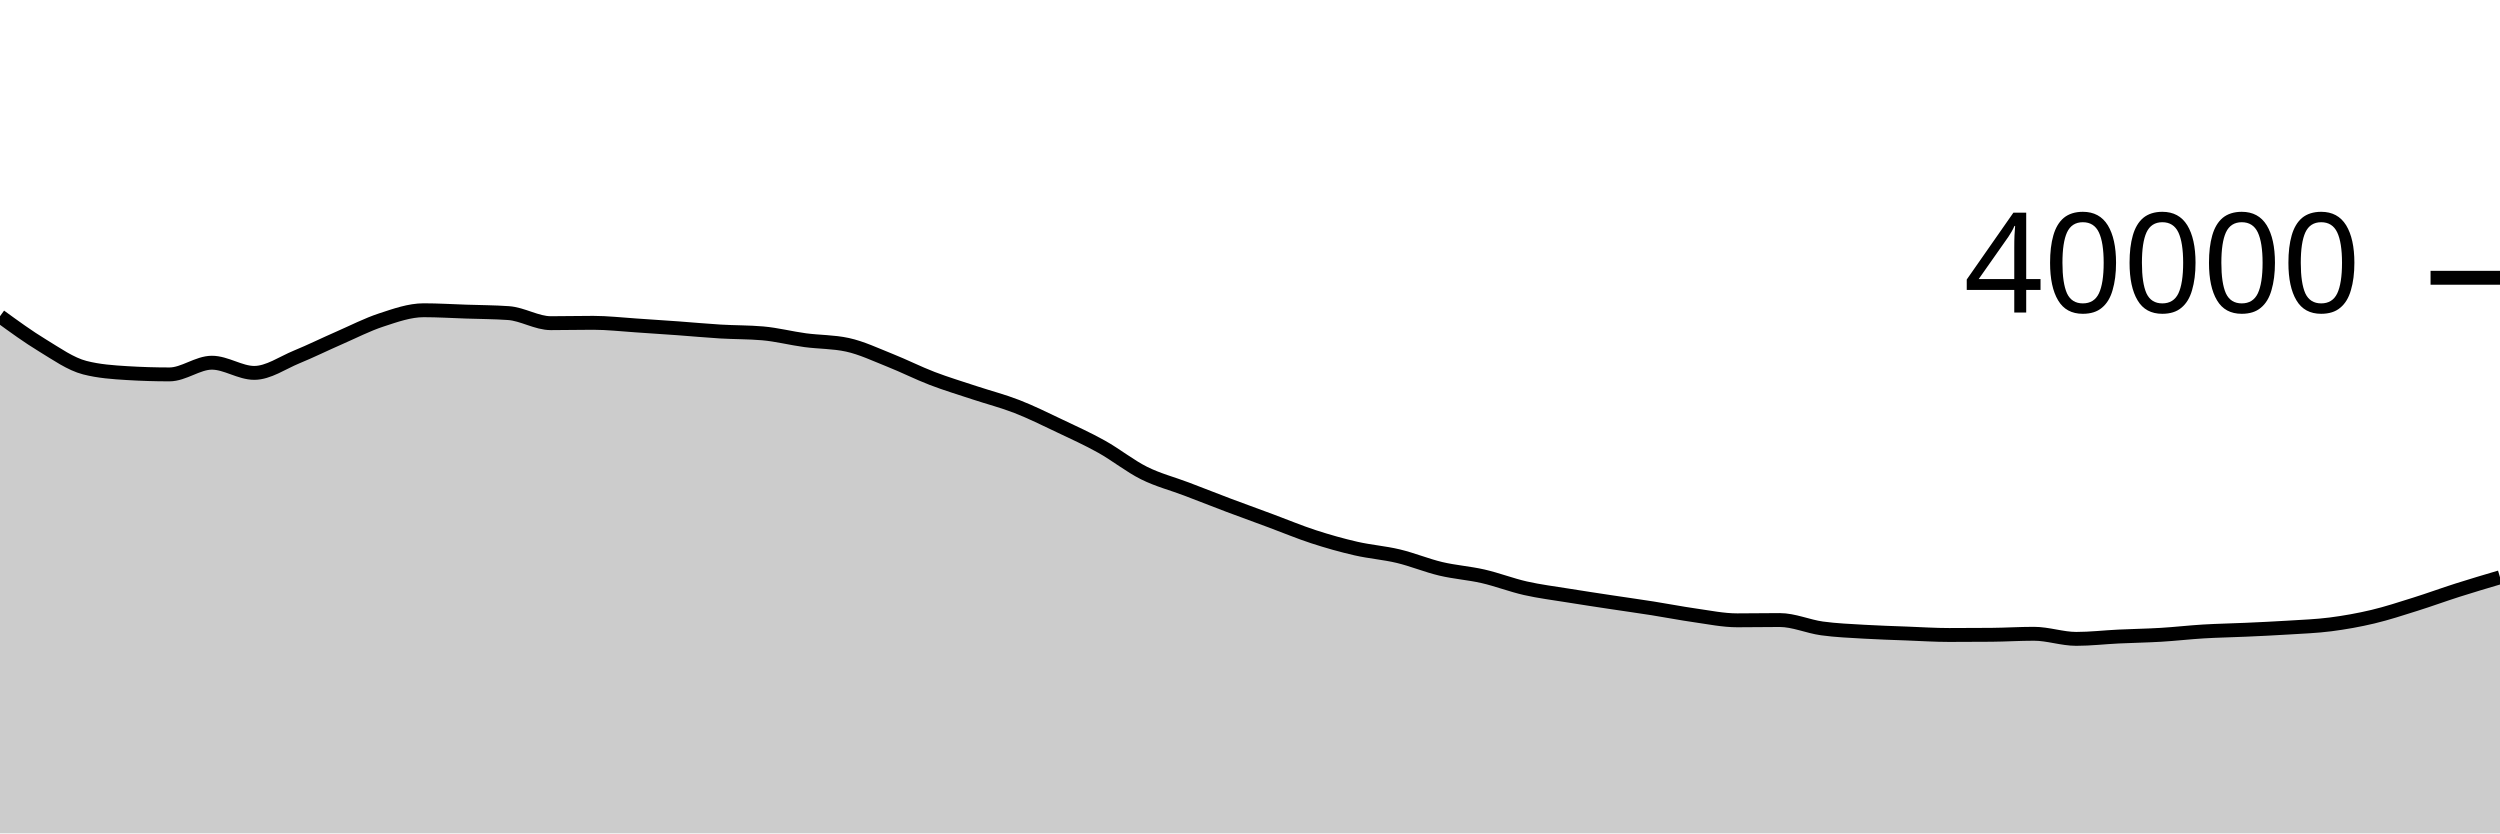
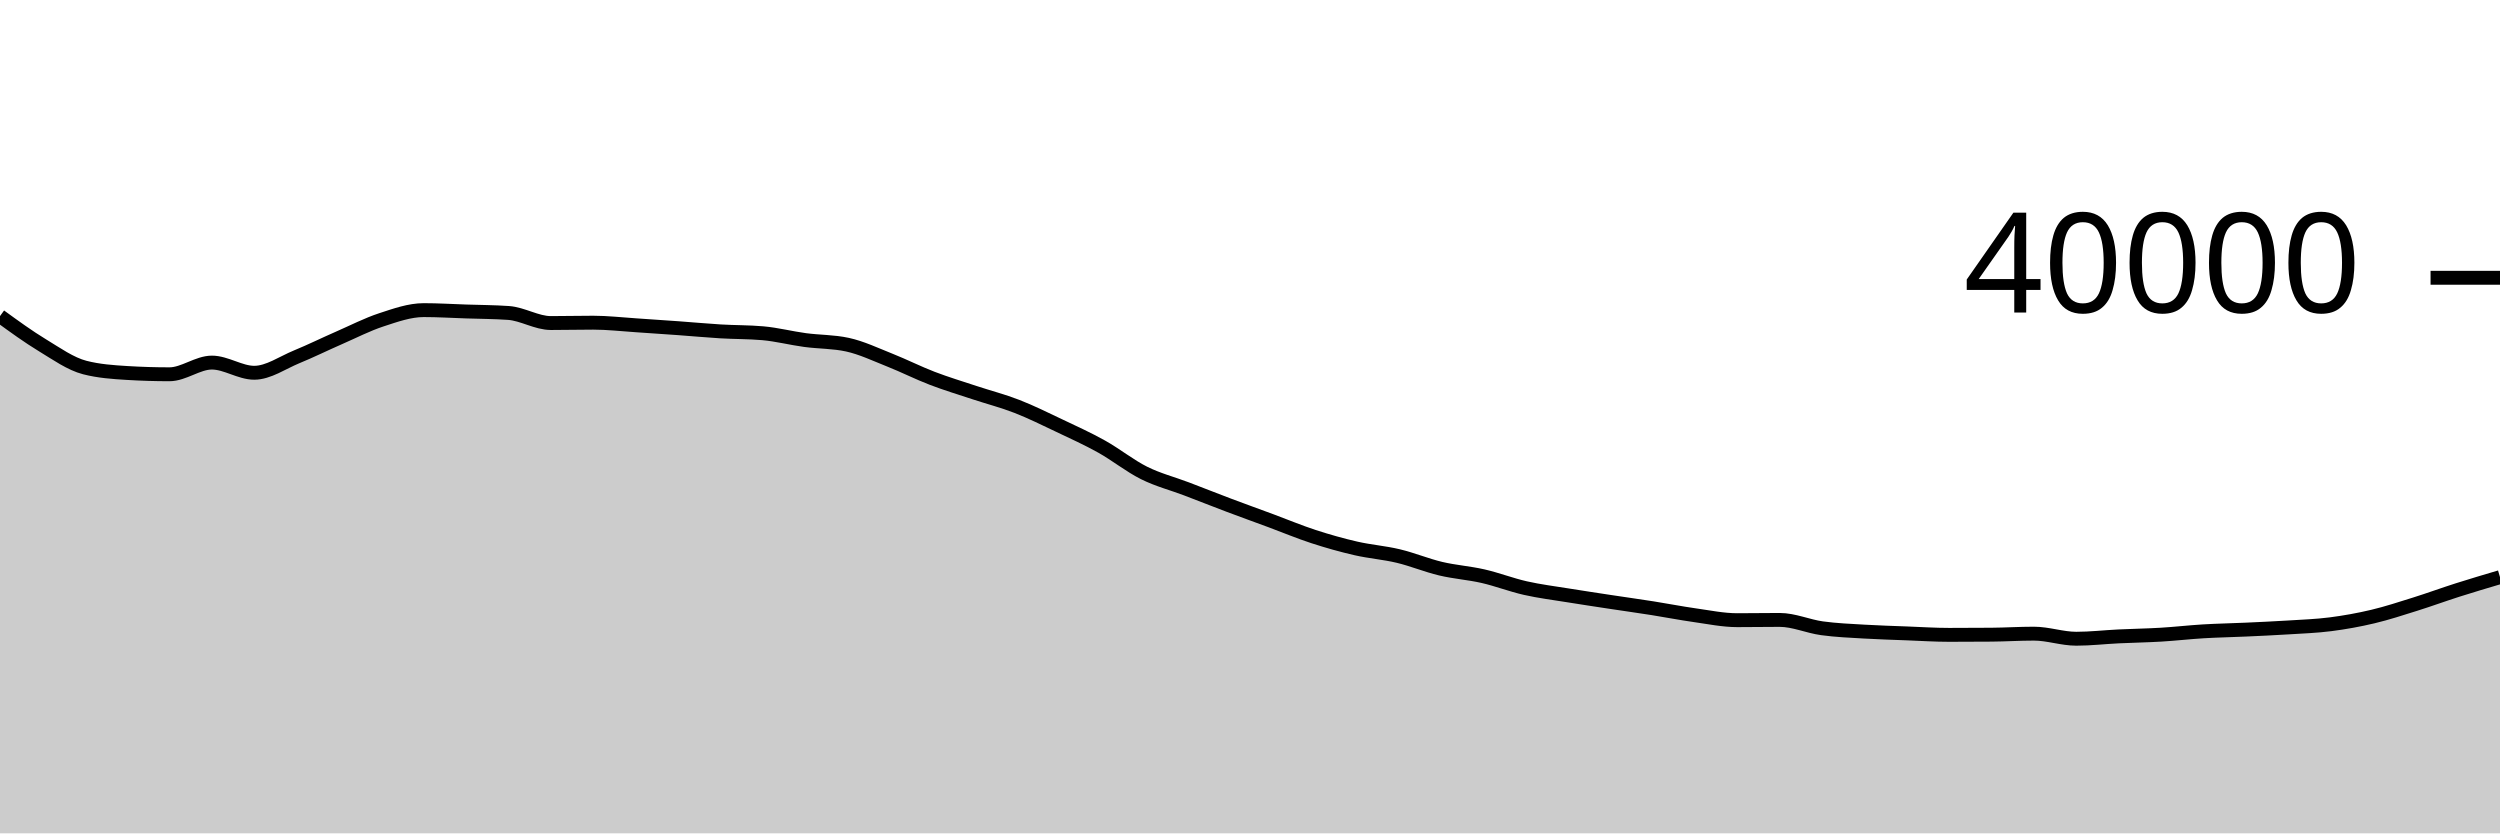
<svg xmlns="http://www.w3.org/2000/svg" viewBox="0 0 180 60">
  <g transform="translate(0,20)">
-     <path class="area" fill="rgba(0, 0, 0, 0.2)" d="M0,2.768C1.017,3.508,2.034,4.249,3.051,4.866C4.068,5.483,5.085,6.209,6.102,6.471C7.119,6.733,8.136,6.802,9.153,6.864C10.169,6.926,11.186,6.957,12.203,6.957C13.22,6.957,14.237,6.115,15.254,6.115C16.271,6.115,17.288,6.848,18.305,6.848C19.322,6.848,20.339,6.12,21.356,5.702C22.373,5.284,23.39,4.782,24.407,4.338C25.424,3.894,26.441,3.369,27.458,3.036C28.475,2.703,29.492,2.338,30.508,2.338C31.525,2.338,32.542,2.402,33.559,2.436C34.576,2.47,35.593,2.472,36.61,2.543C37.627,2.614,38.644,3.268,39.661,3.268C40.678,3.268,41.695,3.243,42.712,3.243C43.729,3.243,44.746,3.362,45.763,3.428C46.78,3.494,47.797,3.564,48.814,3.637C49.831,3.711,50.847,3.808,51.864,3.869C52.881,3.93,53.898,3.913,54.915,4.002C55.932,4.091,56.949,4.356,57.966,4.493C58.983,4.63,60,4.604,61.017,4.826C62.034,5.048,63.051,5.534,64.068,5.938C65.085,6.342,66.102,6.858,67.119,7.248C68.136,7.638,69.153,7.942,70.169,8.279C71.186,8.616,72.203,8.875,73.22,9.271C74.237,9.667,75.254,10.173,76.271,10.655C77.288,11.138,78.305,11.598,79.322,12.166C80.339,12.734,81.356,13.554,82.373,14.061C83.39,14.568,84.407,14.822,85.424,15.209C86.441,15.596,87.458,16,88.475,16.384C89.492,16.767,90.508,17.133,91.525,17.51C92.542,17.887,93.559,18.314,94.576,18.645C95.593,18.976,96.61,19.263,97.627,19.496C98.644,19.729,99.661,19.801,100.678,20.044C101.695,20.287,102.712,20.712,103.729,20.954C104.746,21.196,105.763,21.261,106.78,21.494C107.797,21.727,108.814,22.124,109.831,22.354C110.847,22.584,111.864,22.709,112.881,22.874C113.898,23.039,114.915,23.192,115.932,23.346C116.949,23.501,117.966,23.641,118.983,23.801C120,23.961,121.017,24.162,122.034,24.306C123.051,24.45,124.068,24.663,125.085,24.663C126.102,24.663,127.119,24.643,128.136,24.643C129.153,24.643,130.169,25.106,131.186,25.246C132.203,25.386,133.22,25.424,134.237,25.485C135.254,25.546,136.271,25.574,137.288,25.613C138.305,25.652,139.322,25.719,140.339,25.719C141.356,25.719,142.373,25.715,143.39,25.706C144.407,25.697,145.424,25.632,146.441,25.632C147.458,25.632,148.475,25.999,149.492,25.999C150.508,25.999,151.525,25.879,152.542,25.83C153.559,25.781,154.576,25.767,155.593,25.706C156.61,25.645,157.627,25.526,158.644,25.465C159.661,25.404,160.678,25.389,161.695,25.342C162.712,25.296,163.729,25.25,164.746,25.186C165.763,25.122,166.78,25.087,167.797,24.956C168.814,24.825,169.831,24.644,170.847,24.402C171.864,24.16,172.881,23.825,173.898,23.506C174.915,23.187,175.932,22.813,176.949,22.489C177.966,22.165,178.983,21.865,180,21.564L180,40C178.983,40,177.966,40,176.949,40C175.932,40,174.915,40,173.898,40C172.881,40,171.864,40,170.847,40C169.831,40,168.814,40,167.797,40C166.78,40,165.763,40,164.746,40C163.729,40,162.712,40,161.695,40C160.678,40,159.661,40,158.644,40C157.627,40,156.61,40,155.593,40C154.576,40,153.559,40,152.542,40C151.525,40,150.508,40,149.492,40C148.475,40,147.458,40,146.441,40C145.424,40,144.407,40,143.39,40C142.373,40,141.356,40,140.339,40C139.322,40,138.305,40,137.288,40C136.271,40,135.254,40,134.237,40C133.22,40,132.203,40,131.186,40C130.169,40,129.153,40,128.136,40C127.119,40,126.102,40,125.085,40C124.068,40,123.051,40,122.034,40C121.017,40,120,40,118.983,40C117.966,40,116.949,40,115.932,40C114.915,40,113.898,40,112.881,40C111.864,40,110.847,40,109.831,40C108.814,40,107.797,40,106.78,40C105.763,40,104.746,40,103.729,40C102.712,40,101.695,40,100.678,40C99.661,40,98.644,40,97.627,40C96.61,40,95.593,40,94.576,40C93.559,40,92.542,40,91.525,40C90.508,40,89.492,40,88.475,40C87.458,40,86.441,40,85.424,40C84.407,40,83.39,40,82.373,40C81.356,40,80.339,40,79.322,40C78.305,40,77.288,40,76.271,40C75.254,40,74.237,40,73.22,40C72.203,40,71.186,40,70.169,40C69.153,40,68.136,40,67.119,40C66.102,40,65.085,40,64.068,40C63.051,40,62.034,40,61.017,40C60,40,58.983,40,57.966,40C56.949,40,55.932,40,54.915,40C53.898,40,52.881,40,51.864,40C50.847,40,49.831,40,48.814,40C47.797,40,46.78,40,45.763,40C44.746,40,43.729,40,42.712,40C41.695,40,40.678,40,39.661,40C38.644,40,37.627,40,36.61,40C35.593,40,34.576,40,33.559,40C32.542,40,31.525,40,30.508,40C29.492,40,28.475,40,27.458,40C26.441,40,25.424,40,24.407,40C23.39,40,22.373,40,21.356,40C20.339,40,19.322,40,18.305,40C17.288,40,16.271,40,15.254,40C14.237,40,13.22,40,12.203,40C11.186,40,10.169,40,9.153,40C8.136,40,7.119,40,6.102,40C5.085,40,4.068,40,3.051,40C2.034,40,1.017,40,0,40Z" />
-     <path class="line" stroke="black" fill="none" d="M0,2.768C1.017,3.508,2.034,4.249,3.051,4.866C4.068,5.483,5.085,6.209,6.102,6.471C7.119,6.733,8.136,6.802,9.153,6.864C10.169,6.926,11.186,6.957,12.203,6.957C13.22,6.957,14.237,6.115,15.254,6.115C16.271,6.115,17.288,6.848,18.305,6.848C19.322,6.848,20.339,6.12,21.356,5.702C22.373,5.284,23.39,4.782,24.407,4.338C25.424,3.894,26.441,3.369,27.458,3.036C28.475,2.703,29.492,2.338,30.508,2.338C31.525,2.338,32.542,2.402,33.559,2.436C34.576,2.47,35.593,2.472,36.61,2.543C37.627,2.614,38.644,3.268,39.661,3.268C40.678,3.268,41.695,3.243,42.712,3.243C43.729,3.243,44.746,3.362,45.763,3.428C46.78,3.494,47.797,3.564,48.814,3.637C49.831,3.711,50.847,3.808,51.864,3.869C52.881,3.93,53.898,3.913,54.915,4.002C55.932,4.091,56.949,4.356,57.966,4.493C58.983,4.63,60,4.604,61.017,4.826C62.034,5.048,63.051,5.534,64.068,5.938C65.085,6.342,66.102,6.858,67.119,7.248C68.136,7.638,69.153,7.942,70.169,8.279C71.186,8.616,72.203,8.875,73.22,9.271C74.237,9.667,75.254,10.173,76.271,10.655C77.288,11.138,78.305,11.598,79.322,12.166C80.339,12.734,81.356,13.554,82.373,14.061C83.39,14.568,84.407,14.822,85.424,15.209C86.441,15.596,87.458,16,88.475,16.384C89.492,16.767,90.508,17.133,91.525,17.51C92.542,17.887,93.559,18.314,94.576,18.645C95.593,18.976,96.61,19.263,97.627,19.496C98.644,19.729,99.661,19.801,100.678,20.044C101.695,20.287,102.712,20.712,103.729,20.954C104.746,21.196,105.763,21.261,106.78,21.494C107.797,21.727,108.814,22.124,109.831,22.354C110.847,22.584,111.864,22.709,112.881,22.874C113.898,23.039,114.915,23.192,115.932,23.346C116.949,23.501,117.966,23.641,118.983,23.801C120,23.961,121.017,24.162,122.034,24.306C123.051,24.45,124.068,24.663,125.085,24.663C126.102,24.663,127.119,24.643,128.136,24.643C129.153,24.643,130.169,25.106,131.186,25.246C132.203,25.386,133.22,25.424,134.237,25.485C135.254,25.546,136.271,25.574,137.288,25.613C138.305,25.652,139.322,25.719,140.339,25.719C141.356,25.719,142.373,25.715,143.39,25.706C144.407,25.697,145.424,25.632,146.441,25.632C147.458,25.632,148.475,25.999,149.492,25.999C150.508,25.999,151.525,25.879,152.542,25.83C153.559,25.781,154.576,25.767,155.593,25.706C156.61,25.645,157.627,25.526,158.644,25.465C159.661,25.404,160.678,25.389,161.695,25.342C162.712,25.296,163.729,25.25,164.746,25.186C165.763,25.122,166.78,25.087,167.797,24.956C168.814,24.825,169.831,24.644,170.847,24.402C171.864,24.16,172.881,23.825,173.898,23.506C174.915,23.187,175.932,22.813,176.949,22.489C177.966,22.165,178.983,21.865,180,21.564" />
+     <path class="area" fill="rgba(0, 0, 0, 0.2)" d="M0,2.759C1.017,3.499,2.034,4.239,3.051,4.856C4.068,5.473,5.085,6.2,6.102,6.462C7.119,6.724,8.136,6.793,9.153,6.855C10.169,6.917,11.186,6.948,12.203,6.948C13.22,6.948,14.237,6.106,15.254,6.106C16.271,6.106,17.288,6.839,18.305,6.839C19.322,6.839,20.339,6.111,21.356,5.693C22.373,5.275,23.39,4.773,24.407,4.329C25.424,3.885,26.441,3.36,27.458,3.027C28.475,2.694,29.492,2.329,30.508,2.329C31.525,2.329,32.542,2.392,33.559,2.426C34.576,2.46,35.593,2.462,36.61,2.533C37.627,2.604,38.644,3.259,39.661,3.259C40.678,3.259,41.695,3.233,42.712,3.233C43.729,3.233,44.746,3.352,45.763,3.418C46.78,3.484,47.797,3.555,48.814,3.628C49.831,3.701,50.847,3.798,51.864,3.859C52.881,3.92,53.898,3.904,54.915,3.993C55.932,4.082,56.949,4.347,57.966,4.484C58.983,4.621,60,4.595,61.017,4.817C62.034,5.039,63.051,5.526,64.068,5.929C65.085,6.333,66.102,6.848,67.119,7.238C68.136,7.628,69.153,7.933,70.169,8.27C71.186,8.607,72.203,8.866,73.22,9.262C74.237,9.658,75.254,10.164,76.271,10.646C77.288,11.129,78.305,11.589,79.322,12.157C80.339,12.725,81.356,13.545,82.373,14.052C83.39,14.559,84.407,14.812,85.424,15.199C86.441,15.586,87.458,15.991,88.475,16.375C89.492,16.758,90.508,17.123,91.525,17.5C92.542,17.877,93.559,18.304,94.576,18.635C95.593,18.966,96.61,19.253,97.627,19.486C98.644,19.719,99.661,19.792,100.678,20.035C101.695,20.278,102.712,20.703,103.729,20.945C104.746,21.187,105.763,21.252,106.78,21.485C107.797,21.718,108.814,22.114,109.831,22.344C110.847,22.574,111.864,22.699,112.881,22.864C113.898,23.029,114.915,23.181,115.932,23.336C116.949,23.491,117.966,23.632,118.983,23.792C120,23.952,121.017,24.154,122.034,24.297C123.051,24.441,124.068,24.653,125.085,24.653C126.102,24.653,127.119,24.634,128.136,24.634C129.153,24.634,130.169,25.096,131.186,25.236C132.203,25.376,133.22,25.415,134.237,25.476C135.254,25.537,136.271,25.565,137.288,25.604C138.305,25.643,139.322,25.71,140.339,25.71C141.356,25.71,142.373,25.706,143.39,25.697C144.407,25.688,145.424,25.623,146.441,25.623C147.458,25.623,148.475,25.989,149.492,25.989C150.508,25.989,151.525,25.869,152.542,25.82C153.559,25.771,154.576,25.757,155.593,25.696C156.61,25.635,157.627,25.517,158.644,25.456C159.661,25.395,160.678,25.379,161.695,25.332C162.712,25.285,163.729,25.24,164.746,25.176C165.763,25.112,166.78,25.078,167.797,24.947C168.814,24.816,169.831,24.634,170.847,24.392C171.864,24.15,172.881,23.816,173.898,23.497C174.915,23.178,175.932,22.804,176.949,22.48C177.966,22.156,178.983,21.855,180,21.554L180,40C178.983,40,177.966,40,176.949,40C175.932,40,174.915,40,173.898,40C172.881,40,171.864,40,170.847,40C169.831,40,168.814,40,167.797,40C166.78,40,165.763,40,164.746,40C163.729,40,162.712,40,161.695,40C160.678,40,159.661,40,158.644,40C157.627,40,156.61,40,155.593,40C154.576,40,153.559,40,152.542,40C151.525,40,150.508,40,149.492,40C148.475,40,147.458,40,146.441,40C145.424,40,144.407,40,143.39,40C142.373,40,141.356,40,140.339,40C139.322,40,138.305,40,137.288,40C136.271,40,135.254,40,134.237,40C133.22,40,132.203,40,131.186,40C130.169,40,129.153,40,128.136,40C127.119,40,126.102,40,125.085,40C124.068,40,123.051,40,122.034,40C121.017,40,120,40,118.983,40C117.966,40,116.949,40,115.932,40C114.915,40,113.898,40,112.881,40C111.864,40,110.847,40,109.831,40C108.814,40,107.797,40,106.78,40C105.763,40,104.746,40,103.729,40C102.712,40,101.695,40,100.678,40C99.661,40,98.644,40,97.627,40C96.61,40,95.593,40,94.576,40C93.559,40,92.542,40,91.525,40C90.508,40,89.492,40,88.475,40C87.458,40,86.441,40,85.424,40C84.407,40,83.39,40,82.373,40C81.356,40,80.339,40,79.322,40C78.305,40,77.288,40,76.271,40C75.254,40,74.237,40,73.22,40C72.203,40,71.186,40,70.169,40C69.153,40,68.136,40,67.119,40C66.102,40,65.085,40,64.068,40C63.051,40,62.034,40,61.017,40C60,40,58.983,40,57.966,40C56.949,40,55.932,40,54.915,40C53.898,40,52.881,40,51.864,40C50.847,40,49.831,40,48.814,40C47.797,40,46.78,40,45.763,40C44.746,40,43.729,40,42.712,40C41.695,40,40.678,40,39.661,40C38.644,40,37.627,40,36.61,40C35.593,40,34.576,40,33.559,40C32.542,40,31.525,40,30.508,40C29.492,40,28.475,40,27.458,40C26.441,40,25.424,40,24.407,40C23.39,40,22.373,40,21.356,40C20.339,40,19.322,40,18.305,40C17.288,40,16.271,40,15.254,40C14.237,40,13.22,40,12.203,40C11.186,40,10.169,40,9.153,40C8.136,40,7.119,40,6.102,40C5.085,40,4.068,40,3.051,40C2.034,40,1.017,40,0,40Z" />
+     <path class="line" stroke="black" fill="none" d="M0,2.759C1.017,3.499,2.034,4.239,3.051,4.856C4.068,5.473,5.085,6.2,6.102,6.462C7.119,6.724,8.136,6.793,9.153,6.855C10.169,6.917,11.186,6.948,12.203,6.948C13.22,6.948,14.237,6.106,15.254,6.106C16.271,6.106,17.288,6.839,18.305,6.839C19.322,6.839,20.339,6.111,21.356,5.693C22.373,5.275,23.39,4.773,24.407,4.329C25.424,3.885,26.441,3.36,27.458,3.027C28.475,2.694,29.492,2.329,30.508,2.329C31.525,2.329,32.542,2.392,33.559,2.426C34.576,2.46,35.593,2.462,36.61,2.533C37.627,2.604,38.644,3.259,39.661,3.259C40.678,3.259,41.695,3.233,42.712,3.233C43.729,3.233,44.746,3.352,45.763,3.418C46.78,3.484,47.797,3.555,48.814,3.628C49.831,3.701,50.847,3.798,51.864,3.859C52.881,3.92,53.898,3.904,54.915,3.993C55.932,4.082,56.949,4.347,57.966,4.484C58.983,4.621,60,4.595,61.017,4.817C62.034,5.039,63.051,5.526,64.068,5.929C65.085,6.333,66.102,6.848,67.119,7.238C68.136,7.628,69.153,7.933,70.169,8.27C71.186,8.607,72.203,8.866,73.22,9.262C74.237,9.658,75.254,10.164,76.271,10.646C77.288,11.129,78.305,11.589,79.322,12.157C80.339,12.725,81.356,13.545,82.373,14.052C83.39,14.559,84.407,14.812,85.424,15.199C86.441,15.586,87.458,15.991,88.475,16.375C89.492,16.758,90.508,17.123,91.525,17.5C92.542,17.877,93.559,18.304,94.576,18.635C95.593,18.966,96.61,19.253,97.627,19.486C98.644,19.719,99.661,19.792,100.678,20.035C101.695,20.278,102.712,20.703,103.729,20.945C104.746,21.187,105.763,21.252,106.78,21.485C107.797,21.718,108.814,22.114,109.831,22.344C110.847,22.574,111.864,22.699,112.881,22.864C113.898,23.029,114.915,23.181,115.932,23.336C116.949,23.491,117.966,23.632,118.983,23.792C120,23.952,121.017,24.154,122.034,24.297C123.051,24.441,124.068,24.653,125.085,24.653C126.102,24.653,127.119,24.634,128.136,24.634C129.153,24.634,130.169,25.096,131.186,25.236C132.203,25.376,133.22,25.415,134.237,25.476C135.254,25.537,136.271,25.565,137.288,25.604C138.305,25.643,139.322,25.71,140.339,25.71C141.356,25.71,142.373,25.706,143.39,25.697C144.407,25.688,145.424,25.623,146.441,25.623C147.458,25.623,148.475,25.989,149.492,25.989C150.508,25.989,151.525,25.869,152.542,25.82C153.559,25.771,154.576,25.757,155.593,25.696C156.61,25.635,157.627,25.517,158.644,25.456C159.661,25.395,160.678,25.379,161.695,25.332C162.712,25.285,163.729,25.24,164.746,25.176C165.763,25.112,166.78,25.078,167.797,24.947C168.814,24.816,169.831,24.634,170.847,24.392C171.864,24.15,172.881,23.816,173.898,23.497C174.915,23.178,175.932,22.804,176.949,22.48C177.966,22.156,178.983,21.855,180,21.554" />
    <path class="axis-ceiling" stroke-width="1" stroke="black" fill="none" d="M175,0L180,0" />
    <text class="axis-ceiling-label" font-family="sans-serif" text-anchor="end" font-size="10px" x="170" y="2.5">40000</text>
  </g>
</svg>
